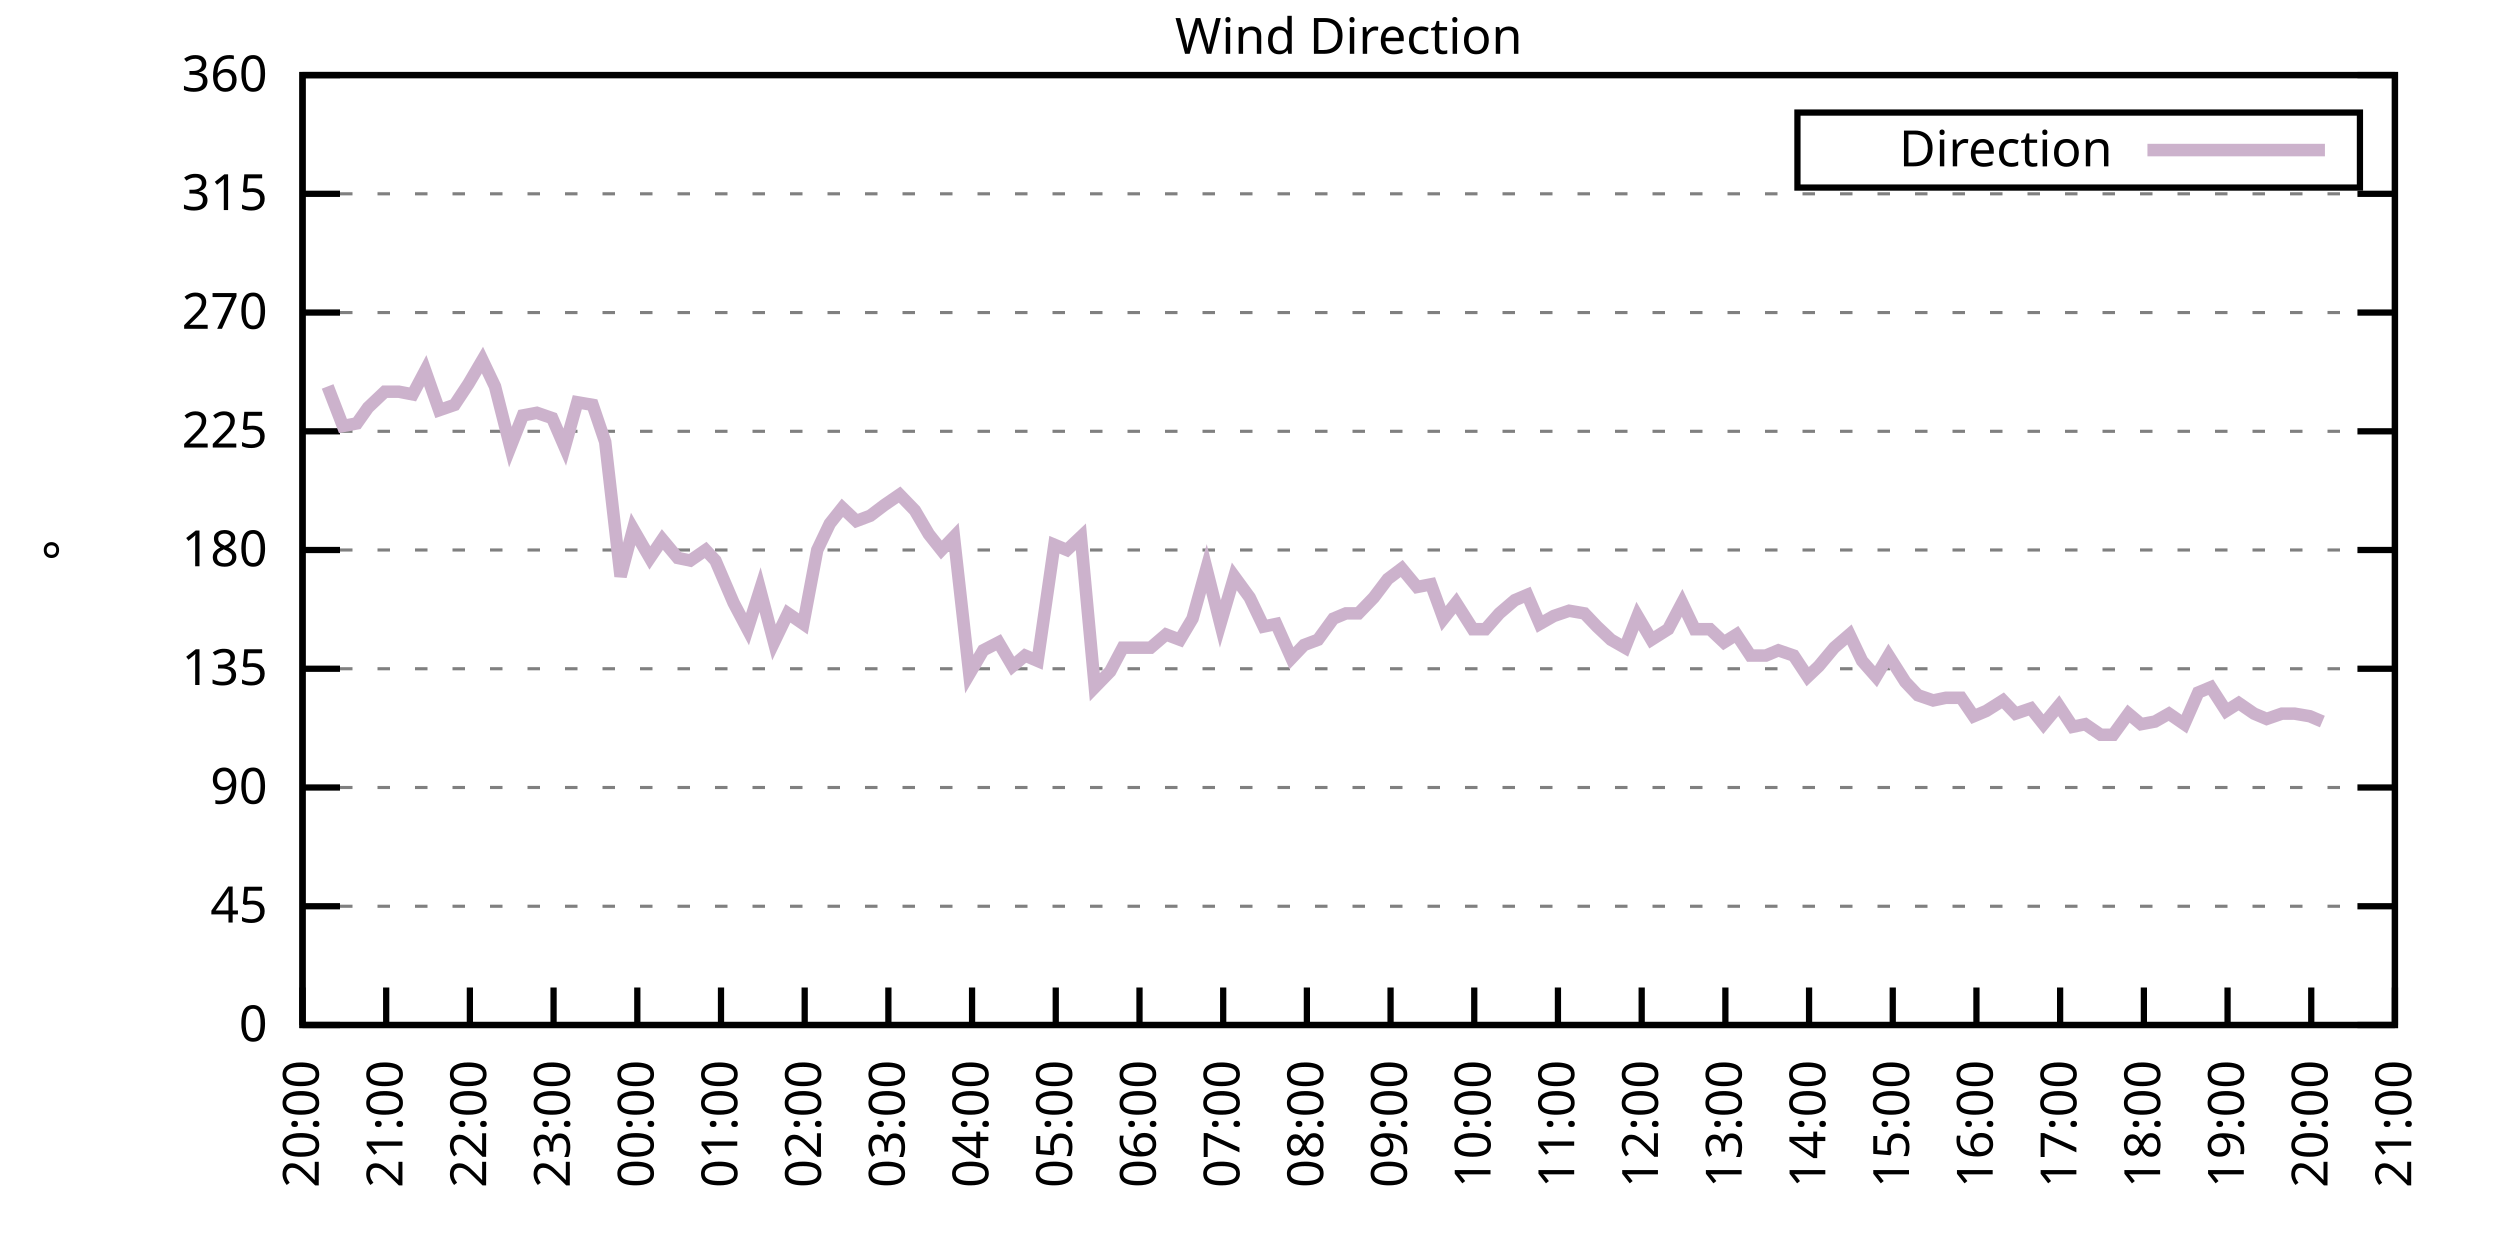
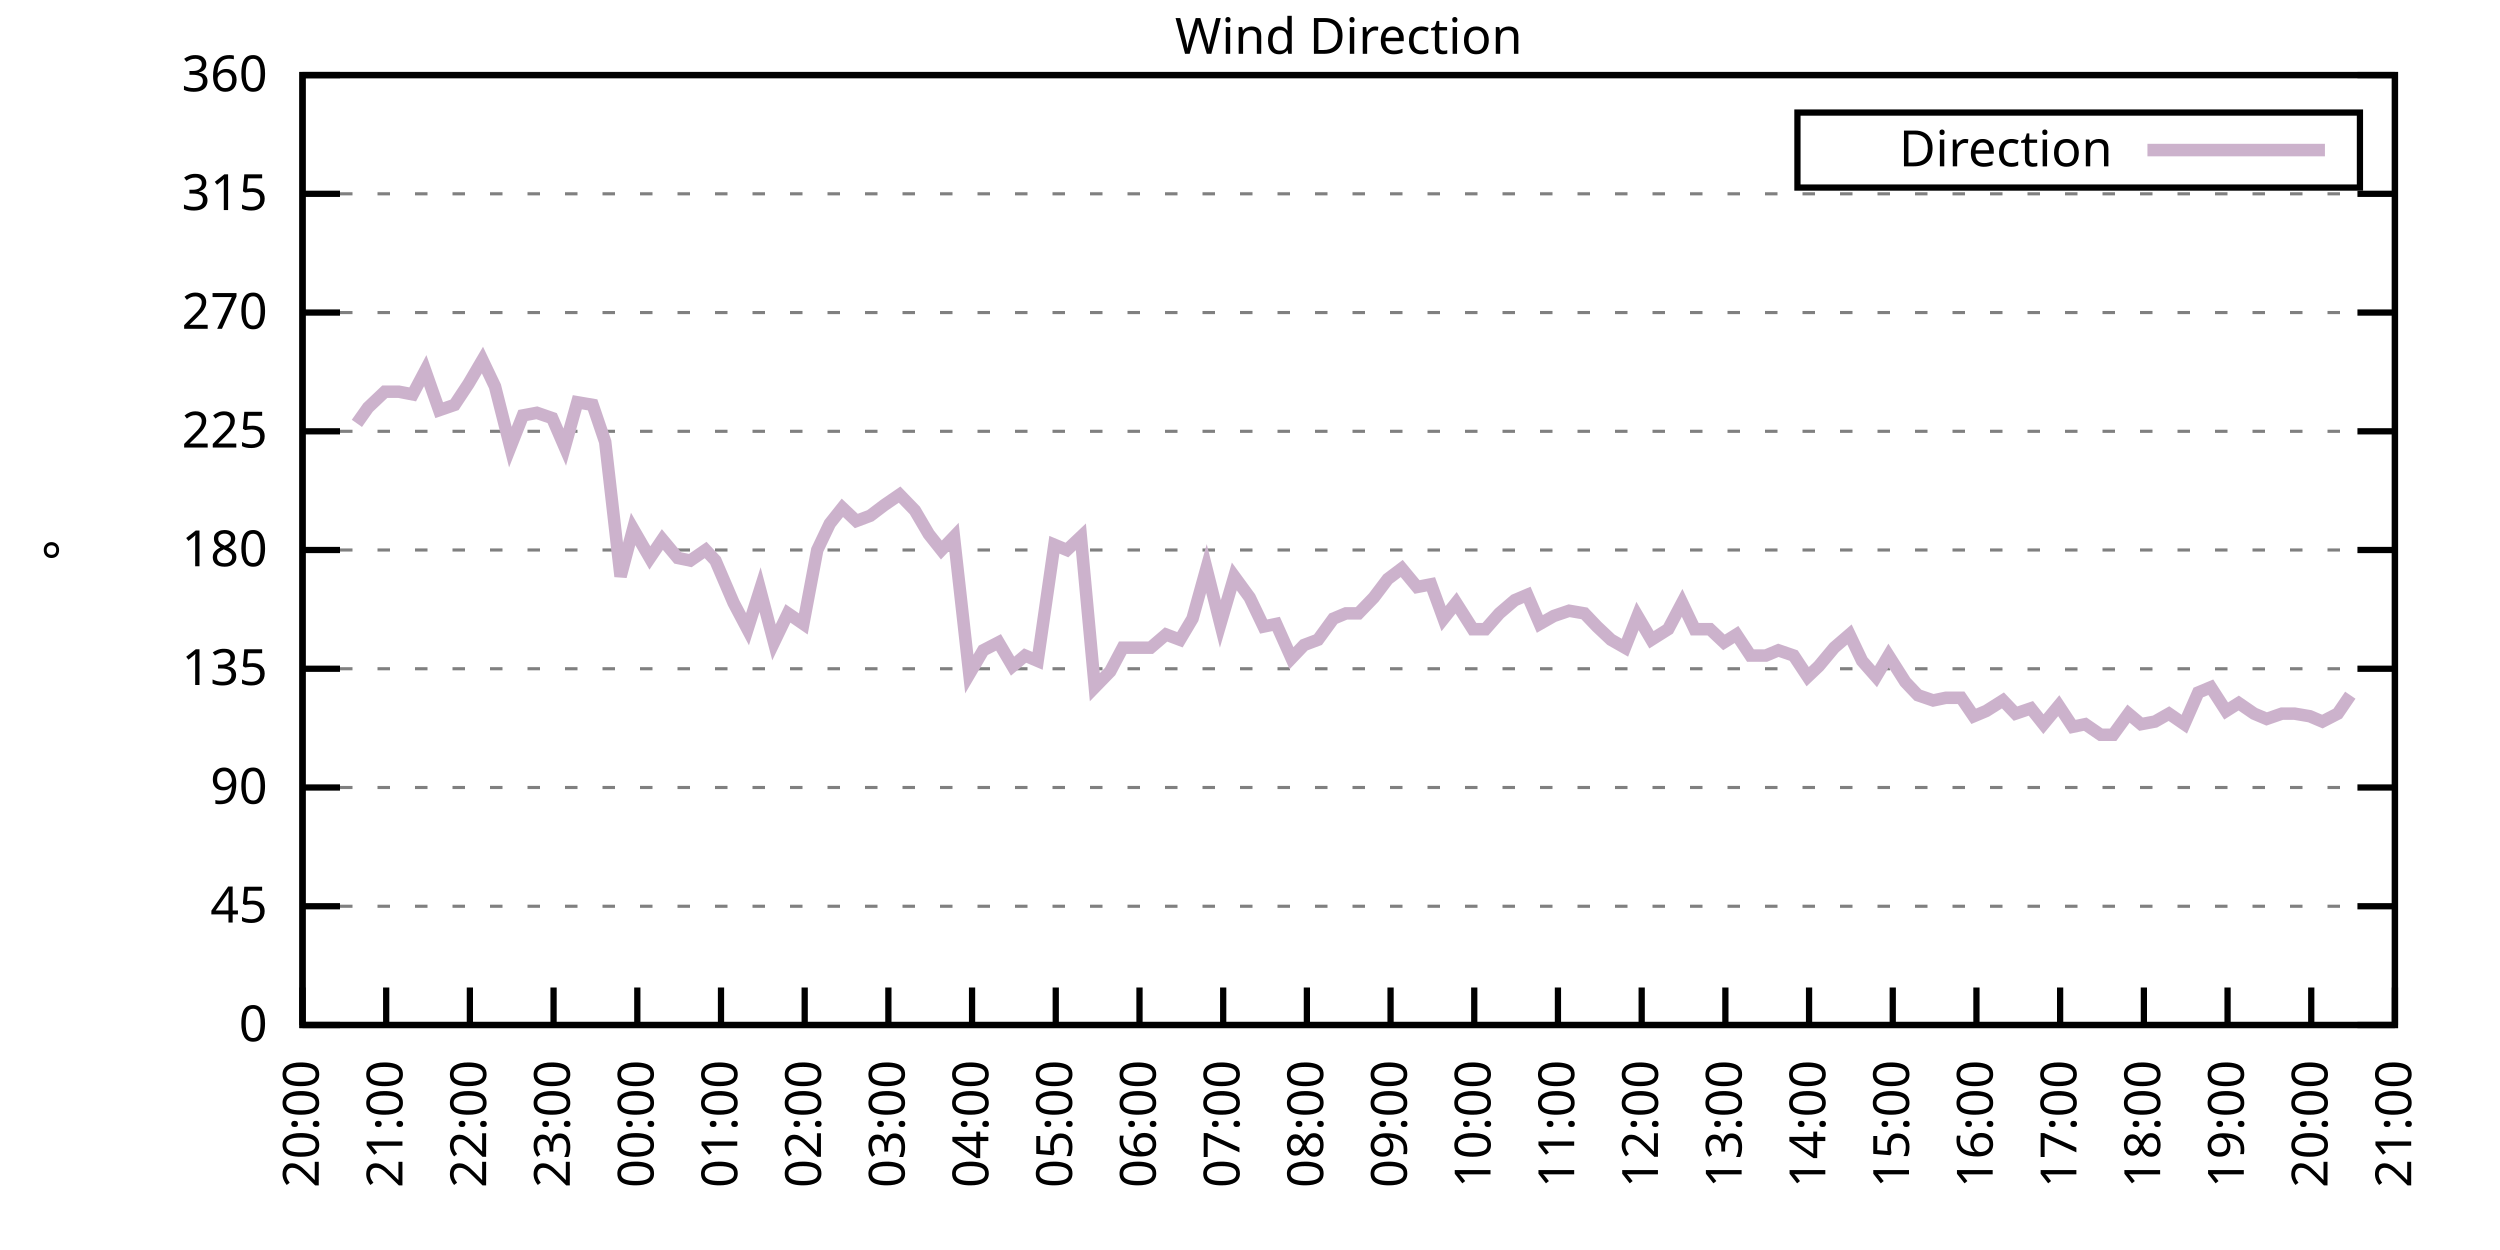
<svg xmlns="http://www.w3.org/2000/svg" xmlns:xlink="http://www.w3.org/1999/xlink" width="400" height="200" viewBox="0 0 400 200">
  <g id="gnuplot_canvas">
    <rect x="0" y="0" width="400" height="200" fill="none" />
    <defs>
      <circle id="gpDot" r="0.5" stroke-width="0.5" stroke="currentColor" />
      <path id="gpPt0" stroke-width="0.333" stroke="currentColor" d="M-1,0 h2 M0,-1 v2" />
      <path id="gpPt1" stroke-width="0.333" stroke="currentColor" d="M-1,-1 L1,1 M1,-1 L-1,1" />
      <path id="gpPt2" stroke-width="0.333" stroke="currentColor" d="M-1,0 L1,0 M0,-1 L0,1 M-1,-1 L1,1 M-1,1 L1,-1" />
      <rect id="gpPt3" stroke-width="0.333" stroke="currentColor" x="-1" y="-1" width="2" height="2" />
      <rect id="gpPt4" stroke-width="0.333" stroke="currentColor" fill="currentColor" x="-1" y="-1" width="2" height="2" />
      <circle id="gpPt5" stroke-width="0.333" stroke="currentColor" cx="0" cy="0" r="1" />
      <use xlink:href="#gpPt5" id="gpPt6" fill="currentColor" stroke="none" />
      <path id="gpPt7" stroke-width="0.333" stroke="currentColor" d="M0,-1.33 L-1.33,0.67 L1.33,0.67 z" />
      <use xlink:href="#gpPt7" id="gpPt8" fill="currentColor" stroke="none" />
      <use xlink:href="#gpPt7" id="gpPt9" stroke="currentColor" transform="rotate(180)" />
      <use xlink:href="#gpPt9" id="gpPt10" fill="currentColor" stroke="none" />
      <use xlink:href="#gpPt3" id="gpPt11" stroke="currentColor" transform="rotate(45)" />
      <use xlink:href="#gpPt11" id="gpPt12" fill="currentColor" stroke="none" />
      <path id="gpPt13" stroke-width="0.333" stroke="currentColor" d="M0,1.330 L1.265,0.411 L0.782,-1.067 L-0.782,-1.076 L-1.265,0.411 z" />
      <use xlink:href="#gpPt13" id="gpPt14" fill="currentColor" stroke="none" />
      <filter id="textbox" filterUnits="objectBoundingBox" x="0" y="0" height="1" width="1">
        <feFlood flood-color="white" flood-opacity="1" result="bgnd" />
        <feComposite in="SourceGraphic" in2="bgnd" operator="atop" />
      </filter>
      <filter id="greybox" filterUnits="objectBoundingBox" x="0" y="0" height="1" width="1">
        <feFlood flood-color="lightgrey" flood-opacity="1" result="grey" />
        <feComposite in="SourceGraphic" in2="grey" operator="atop" />
      </filter>
    </defs>
    <g fill="none" color="white" stroke="currentColor" stroke-width="1.00" stroke-linecap="butt" stroke-linejoin="miter">
</g>
    <g fill="none" color="black" stroke="currentColor" stroke-width="1.00" stroke-linecap="butt" stroke-linejoin="miter">
      <g stroke="none" shape-rendering="crispEdges">
        <polygon fill="rgb(255, 255, 255)" points="48.40,164.00 383.18,164.00 383.18,12.02 48.40,12.02 " />
      </g>
    </g>
    <g fill="none" color="black" stroke="currentColor" stroke-width="1.00" stroke-linecap="butt" stroke-linejoin="miter">
</g>
    <g fill="none" color="black" stroke="black" stroke-width="0.50" stroke-linecap="butt" stroke-linejoin="miter">
</g>
    <g fill="none" color="gray" stroke="currentColor" stroke-width="0.50" stroke-linecap="butt" stroke-linejoin="miter">
      <path stroke="gray" stroke-dasharray="2,4" class="gridline" d="M48.40,164.00 L383.19,164.00  " />
    </g>
    <g fill="none" color="gray" stroke="gray" stroke-width="1.00" stroke-linecap="butt" stroke-linejoin="miter">
</g>
    <g fill="none" color="black" stroke="currentColor" stroke-width="1.00" stroke-linecap="butt" stroke-linejoin="miter">
      <path stroke="black" d="M48.40,164.00 L54.40,164.00 M383.19,164.00 L377.19,164.00  " />
      <g transform="translate(42.80,166.60)" stroke="none" fill="black" font-family="Sans" font-size="8.00" text-anchor="end">
        <text>
          <tspan font-family="Sans"> 0</tspan>
        </text>
      </g>
    </g>
    <g fill="none" color="black" stroke="currentColor" stroke-width="1.00" stroke-linecap="butt" stroke-linejoin="miter">
</g>
    <g fill="none" color="black" stroke="black" stroke-width="0.50" stroke-linecap="butt" stroke-linejoin="miter">
</g>
    <g fill="none" color="gray" stroke="currentColor" stroke-width="0.50" stroke-linecap="butt" stroke-linejoin="miter">
      <path stroke="gray" stroke-dasharray="2,4" class="gridline" d="M48.40,145.00 L383.19,145.00  " />
    </g>
    <g fill="none" color="gray" stroke="gray" stroke-width="1.00" stroke-linecap="butt" stroke-linejoin="miter">
</g>
    <g fill="none" color="black" stroke="currentColor" stroke-width="1.00" stroke-linecap="butt" stroke-linejoin="miter">
      <path stroke="black" d="M48.40,145.00 L54.40,145.00 M383.19,145.00 L377.19,145.00  " />
      <g transform="translate(42.80,147.60)" stroke="none" fill="black" font-family="Sans" font-size="8.00" text-anchor="end">
        <text>
          <tspan font-family="Sans"> 45</tspan>
        </text>
      </g>
    </g>
    <g fill="none" color="black" stroke="currentColor" stroke-width="1.00" stroke-linecap="butt" stroke-linejoin="miter">
</g>
    <g fill="none" color="black" stroke="black" stroke-width="0.50" stroke-linecap="butt" stroke-linejoin="miter">
</g>
    <g fill="none" color="gray" stroke="currentColor" stroke-width="0.50" stroke-linecap="butt" stroke-linejoin="miter">
      <path stroke="gray" stroke-dasharray="2,4" class="gridline" d="M48.40,126.00 L383.19,126.00  " />
    </g>
    <g fill="none" color="gray" stroke="gray" stroke-width="1.00" stroke-linecap="butt" stroke-linejoin="miter">
</g>
    <g fill="none" color="black" stroke="currentColor" stroke-width="1.00" stroke-linecap="butt" stroke-linejoin="miter">
      <path stroke="black" d="M48.40,126.00 L54.40,126.00 M383.19,126.00 L377.19,126.00  " />
      <g transform="translate(42.80,128.60)" stroke="none" fill="black" font-family="Sans" font-size="8.00" text-anchor="end">
        <text>
          <tspan font-family="Sans"> 90</tspan>
        </text>
      </g>
    </g>
    <g fill="none" color="black" stroke="currentColor" stroke-width="1.00" stroke-linecap="butt" stroke-linejoin="miter">
</g>
    <g fill="none" color="black" stroke="black" stroke-width="0.50" stroke-linecap="butt" stroke-linejoin="miter">
</g>
    <g fill="none" color="gray" stroke="currentColor" stroke-width="0.50" stroke-linecap="butt" stroke-linejoin="miter">
      <path stroke="gray" stroke-dasharray="2,4" class="gridline" d="M48.40,107.00 L383.19,107.00  " />
    </g>
    <g fill="none" color="gray" stroke="gray" stroke-width="1.00" stroke-linecap="butt" stroke-linejoin="miter">
</g>
    <g fill="none" color="black" stroke="currentColor" stroke-width="1.00" stroke-linecap="butt" stroke-linejoin="miter">
      <path stroke="black" d="M48.40,107.00 L54.40,107.00 M383.19,107.00 L377.19,107.00  " />
      <g transform="translate(42.80,109.60)" stroke="none" fill="black" font-family="Sans" font-size="8.00" text-anchor="end">
        <text>
          <tspan font-family="Sans"> 135</tspan>
        </text>
      </g>
    </g>
    <g fill="none" color="black" stroke="currentColor" stroke-width="1.00" stroke-linecap="butt" stroke-linejoin="miter">
</g>
    <g fill="none" color="black" stroke="black" stroke-width="0.50" stroke-linecap="butt" stroke-linejoin="miter">
</g>
    <g fill="none" color="gray" stroke="currentColor" stroke-width="0.50" stroke-linecap="butt" stroke-linejoin="miter">
      <path stroke="gray" stroke-dasharray="2,4" class="gridline" d="M48.40,88.00 L383.19,88.00  " />
    </g>
    <g fill="none" color="gray" stroke="gray" stroke-width="1.00" stroke-linecap="butt" stroke-linejoin="miter">
</g>
    <g fill="none" color="black" stroke="currentColor" stroke-width="1.00" stroke-linecap="butt" stroke-linejoin="miter">
      <path stroke="black" d="M48.40,88.00 L54.40,88.00 M383.19,88.00 L377.19,88.00  " />
      <g transform="translate(42.80,90.60)" stroke="none" fill="black" font-family="Sans" font-size="8.00" text-anchor="end">
        <text>
          <tspan font-family="Sans"> 180</tspan>
        </text>
      </g>
    </g>
    <g fill="none" color="black" stroke="currentColor" stroke-width="1.00" stroke-linecap="butt" stroke-linejoin="miter">
</g>
    <g fill="none" color="black" stroke="black" stroke-width="0.50" stroke-linecap="butt" stroke-linejoin="miter">
</g>
    <g fill="none" color="gray" stroke="currentColor" stroke-width="0.50" stroke-linecap="butt" stroke-linejoin="miter">
      <path stroke="gray" stroke-dasharray="2,4" class="gridline" d="M48.40,69.01 L383.19,69.01  " />
    </g>
    <g fill="none" color="gray" stroke="gray" stroke-width="1.00" stroke-linecap="butt" stroke-linejoin="miter">
</g>
    <g fill="none" color="black" stroke="currentColor" stroke-width="1.00" stroke-linecap="butt" stroke-linejoin="miter">
      <path stroke="black" d="M48.40,69.01 L54.40,69.01 M383.19,69.01 L377.19,69.01  " />
      <g transform="translate(42.80,71.61)" stroke="none" fill="black" font-family="Sans" font-size="8.00" text-anchor="end">
        <text>
          <tspan font-family="Sans"> 225</tspan>
        </text>
      </g>
    </g>
    <g fill="none" color="black" stroke="currentColor" stroke-width="1.00" stroke-linecap="butt" stroke-linejoin="miter">
</g>
    <g fill="none" color="black" stroke="black" stroke-width="0.50" stroke-linecap="butt" stroke-linejoin="miter">
</g>
    <g fill="none" color="gray" stroke="currentColor" stroke-width="0.50" stroke-linecap="butt" stroke-linejoin="miter">
      <path stroke="gray" stroke-dasharray="2,4" class="gridline" d="M48.40,50.01 L383.19,50.01  " />
    </g>
    <g fill="none" color="gray" stroke="gray" stroke-width="1.00" stroke-linecap="butt" stroke-linejoin="miter">
</g>
    <g fill="none" color="black" stroke="currentColor" stroke-width="1.00" stroke-linecap="butt" stroke-linejoin="miter">
      <path stroke="black" d="M48.40,50.01 L54.40,50.01 M383.19,50.01 L377.19,50.01  " />
      <g transform="translate(42.80,52.61)" stroke="none" fill="black" font-family="Sans" font-size="8.00" text-anchor="end">
        <text>
          <tspan font-family="Sans"> 270</tspan>
        </text>
      </g>
    </g>
    <g fill="none" color="black" stroke="currentColor" stroke-width="1.00" stroke-linecap="butt" stroke-linejoin="miter">
</g>
    <g fill="none" color="black" stroke="black" stroke-width="0.50" stroke-linecap="butt" stroke-linejoin="miter">
</g>
    <g fill="none" color="gray" stroke="currentColor" stroke-width="0.50" stroke-linecap="butt" stroke-linejoin="miter">
      <path stroke="gray" stroke-dasharray="2,4" class="gridline" d="M48.40,31.01 L383.19,31.01  " />
    </g>
    <g fill="none" color="gray" stroke="gray" stroke-width="1.00" stroke-linecap="butt" stroke-linejoin="miter">
</g>
    <g fill="none" color="black" stroke="currentColor" stroke-width="1.00" stroke-linecap="butt" stroke-linejoin="miter">
      <path stroke="black" d="M48.40,31.01 L54.40,31.01 M383.19,31.01 L377.19,31.01  " />
      <g transform="translate(42.80,33.61)" stroke="none" fill="black" font-family="Sans" font-size="8.00" text-anchor="end">
        <text>
          <tspan font-family="Sans"> 315</tspan>
        </text>
      </g>
    </g>
    <g fill="none" color="black" stroke="currentColor" stroke-width="1.00" stroke-linecap="butt" stroke-linejoin="miter">
</g>
    <g fill="none" color="black" stroke="black" stroke-width="0.50" stroke-linecap="butt" stroke-linejoin="miter">
</g>
    <g fill="none" color="gray" stroke="currentColor" stroke-width="0.50" stroke-linecap="butt" stroke-linejoin="miter">
      <path stroke="gray" stroke-dasharray="2,4" class="gridline" d="M48.40,12.01 L383.19,12.01  " />
    </g>
    <g fill="none" color="gray" stroke="gray" stroke-width="1.00" stroke-linecap="butt" stroke-linejoin="miter">
</g>
    <g fill="none" color="black" stroke="currentColor" stroke-width="1.00" stroke-linecap="butt" stroke-linejoin="miter">
      <path stroke="black" d="M48.40,12.01 L54.40,12.01 M383.19,12.01 L377.19,12.01  " />
      <g transform="translate(42.80,14.61)" stroke="none" fill="black" font-family="Sans" font-size="8.00" text-anchor="end">
        <text>
          <tspan font-family="Sans"> 360</tspan>
        </text>
      </g>
    </g>
    <g fill="none" color="black" stroke="currentColor" stroke-width="1.00" stroke-linecap="butt" stroke-linejoin="miter">
      <path stroke="black" d="M48.40,164.00 L48.40,158.00  " />
      <g transform="translate(51.00,169.60) rotate(270.00)" stroke="none" fill="black" font-family="Sans" font-size="8.00" text-anchor="end">
        <text>
          <tspan font-family="Sans">20:00</tspan>
        </text>
      </g>
    </g>
    <g fill="none" color="black" stroke="currentColor" stroke-width="1.00" stroke-linecap="butt" stroke-linejoin="miter">
      <path stroke="black" d="M61.79,164.00 L61.79,158.00  " />
      <g transform="translate(64.39,169.60) rotate(270.00)" stroke="none" fill="black" font-family="Sans" font-size="8.00" text-anchor="end">
        <text>
          <tspan font-family="Sans">21:00</tspan>
        </text>
      </g>
    </g>
    <g fill="none" color="black" stroke="currentColor" stroke-width="1.00" stroke-linecap="butt" stroke-linejoin="miter">
      <path stroke="black" d="M75.18,164.00 L75.18,158.00  " />
      <g transform="translate(77.78,169.60) rotate(270.00)" stroke="none" fill="black" font-family="Sans" font-size="8.00" text-anchor="end">
        <text>
          <tspan font-family="Sans">22:00</tspan>
        </text>
      </g>
    </g>
    <g fill="none" color="black" stroke="currentColor" stroke-width="1.00" stroke-linecap="butt" stroke-linejoin="miter">
      <path stroke="black" d="M88.57,164.00 L88.57,158.00  " />
      <g transform="translate(91.17,169.60) rotate(270.00)" stroke="none" fill="black" font-family="Sans" font-size="8.00" text-anchor="end">
        <text>
          <tspan font-family="Sans">23:00</tspan>
        </text>
      </g>
    </g>
    <g fill="none" color="black" stroke="currentColor" stroke-width="1.00" stroke-linecap="butt" stroke-linejoin="miter">
      <path stroke="black" d="M101.97,164.00 L101.97,158.00  " />
      <g transform="translate(104.57,169.60) rotate(270.00)" stroke="none" fill="black" font-family="Sans" font-size="8.00" text-anchor="end">
        <text>
          <tspan font-family="Sans">00:00</tspan>
        </text>
      </g>
    </g>
    <g fill="none" color="black" stroke="currentColor" stroke-width="1.00" stroke-linecap="butt" stroke-linejoin="miter">
      <path stroke="black" d="M115.36,164.00 L115.36,158.00  " />
      <g transform="translate(117.96,169.60) rotate(270.00)" stroke="none" fill="black" font-family="Sans" font-size="8.00" text-anchor="end">
        <text>
          <tspan font-family="Sans">01:00</tspan>
        </text>
      </g>
    </g>
    <g fill="none" color="black" stroke="currentColor" stroke-width="1.00" stroke-linecap="butt" stroke-linejoin="miter">
      <path stroke="black" d="M128.75,164.00 L128.75,158.00  " />
      <g transform="translate(131.35,169.60) rotate(270.00)" stroke="none" fill="black" font-family="Sans" font-size="8.00" text-anchor="end">
        <text>
          <tspan font-family="Sans">02:00</tspan>
        </text>
      </g>
    </g>
    <g fill="none" color="black" stroke="currentColor" stroke-width="1.00" stroke-linecap="butt" stroke-linejoin="miter">
      <path stroke="black" d="M142.14,164.00 L142.14,158.00  " />
      <g transform="translate(144.74,169.60) rotate(270.00)" stroke="none" fill="black" font-family="Sans" font-size="8.00" text-anchor="end">
        <text>
          <tspan font-family="Sans">03:00</tspan>
        </text>
      </g>
    </g>
    <g fill="none" color="black" stroke="currentColor" stroke-width="1.00" stroke-linecap="butt" stroke-linejoin="miter">
      <path stroke="black" d="M155.53,164.00 L155.53,158.00  " />
      <g transform="translate(158.13,169.60) rotate(270.00)" stroke="none" fill="black" font-family="Sans" font-size="8.00" text-anchor="end">
        <text>
          <tspan font-family="Sans">04:00</tspan>
        </text>
      </g>
    </g>
    <g fill="none" color="black" stroke="currentColor" stroke-width="1.00" stroke-linecap="butt" stroke-linejoin="miter">
      <path stroke="black" d="M168.92,164.00 L168.92,158.00  " />
      <g transform="translate(171.52,169.60) rotate(270.00)" stroke="none" fill="black" font-family="Sans" font-size="8.00" text-anchor="end">
        <text>
          <tspan font-family="Sans">05:00</tspan>
        </text>
      </g>
    </g>
    <g fill="none" color="black" stroke="currentColor" stroke-width="1.00" stroke-linecap="butt" stroke-linejoin="miter">
      <path stroke="black" d="M182.32,164.00 L182.32,158.00  " />
      <g transform="translate(184.92,169.60) rotate(270.00)" stroke="none" fill="black" font-family="Sans" font-size="8.00" text-anchor="end">
        <text>
          <tspan font-family="Sans">06:00</tspan>
        </text>
      </g>
    </g>
    <g fill="none" color="black" stroke="currentColor" stroke-width="1.00" stroke-linecap="butt" stroke-linejoin="miter">
      <path stroke="black" d="M195.71,164.00 L195.71,158.00  " />
      <g transform="translate(198.31,169.60) rotate(270.00)" stroke="none" fill="black" font-family="Sans" font-size="8.00" text-anchor="end">
        <text>
          <tspan font-family="Sans">07:00</tspan>
        </text>
      </g>
    </g>
    <g fill="none" color="black" stroke="currentColor" stroke-width="1.00" stroke-linecap="butt" stroke-linejoin="miter">
      <path stroke="black" d="M209.10,164.00 L209.10,158.00  " />
      <g transform="translate(211.70,169.60) rotate(270.00)" stroke="none" fill="black" font-family="Sans" font-size="8.00" text-anchor="end">
        <text>
          <tspan font-family="Sans">08:00</tspan>
        </text>
      </g>
    </g>
    <g fill="none" color="black" stroke="currentColor" stroke-width="1.00" stroke-linecap="butt" stroke-linejoin="miter">
      <path stroke="black" d="M222.49,164.00 L222.49,158.00  " />
      <g transform="translate(225.09,169.60) rotate(270.00)" stroke="none" fill="black" font-family="Sans" font-size="8.00" text-anchor="end">
        <text>
          <tspan font-family="Sans">09:00</tspan>
        </text>
      </g>
    </g>
    <g fill="none" color="black" stroke="currentColor" stroke-width="1.00" stroke-linecap="butt" stroke-linejoin="miter">
      <path stroke="black" d="M235.88,164.00 L235.88,158.00  " />
      <g transform="translate(238.48,169.60) rotate(270.00)" stroke="none" fill="black" font-family="Sans" font-size="8.00" text-anchor="end">
        <text>
          <tspan font-family="Sans">10:00</tspan>
        </text>
      </g>
    </g>
    <g fill="none" color="black" stroke="currentColor" stroke-width="1.00" stroke-linecap="butt" stroke-linejoin="miter">
      <path stroke="black" d="M249.27,164.00 L249.27,158.00  " />
      <g transform="translate(251.87,169.60) rotate(270.00)" stroke="none" fill="black" font-family="Sans" font-size="8.00" text-anchor="end">
        <text>
          <tspan font-family="Sans">11:00</tspan>
        </text>
      </g>
    </g>
    <g fill="none" color="black" stroke="currentColor" stroke-width="1.00" stroke-linecap="butt" stroke-linejoin="miter">
      <path stroke="black" d="M262.67,164.00 L262.67,158.00  " />
      <g transform="translate(265.27,169.60) rotate(270.00)" stroke="none" fill="black" font-family="Sans" font-size="8.00" text-anchor="end">
        <text>
          <tspan font-family="Sans">12:00</tspan>
        </text>
      </g>
    </g>
    <g fill="none" color="black" stroke="currentColor" stroke-width="1.00" stroke-linecap="butt" stroke-linejoin="miter">
      <path stroke="black" d="M276.06,164.00 L276.06,158.00  " />
      <g transform="translate(278.66,169.60) rotate(270.00)" stroke="none" fill="black" font-family="Sans" font-size="8.00" text-anchor="end">
        <text>
          <tspan font-family="Sans">13:00</tspan>
        </text>
      </g>
    </g>
    <g fill="none" color="black" stroke="currentColor" stroke-width="1.00" stroke-linecap="butt" stroke-linejoin="miter">
      <path stroke="black" d="M289.45,164.00 L289.45,158.00  " />
      <g transform="translate(292.05,169.60) rotate(270.00)" stroke="none" fill="black" font-family="Sans" font-size="8.00" text-anchor="end">
        <text>
          <tspan font-family="Sans">14:00</tspan>
        </text>
      </g>
    </g>
    <g fill="none" color="black" stroke="currentColor" stroke-width="1.00" stroke-linecap="butt" stroke-linejoin="miter">
      <path stroke="black" d="M302.84,164.00 L302.84,158.00  " />
      <g transform="translate(305.44,169.60) rotate(270.00)" stroke="none" fill="black" font-family="Sans" font-size="8.00" text-anchor="end">
        <text>
          <tspan font-family="Sans">15:00</tspan>
        </text>
      </g>
    </g>
    <g fill="none" color="black" stroke="currentColor" stroke-width="1.00" stroke-linecap="butt" stroke-linejoin="miter">
      <path stroke="black" d="M316.23,164.00 L316.23,158.00  " />
      <g transform="translate(318.83,169.60) rotate(270.00)" stroke="none" fill="black" font-family="Sans" font-size="8.00" text-anchor="end">
        <text>
          <tspan font-family="Sans">16:00</tspan>
        </text>
      </g>
    </g>
    <g fill="none" color="black" stroke="currentColor" stroke-width="1.00" stroke-linecap="butt" stroke-linejoin="miter">
      <path stroke="black" d="M329.62,164.00 L329.62,158.00  " />
      <g transform="translate(332.22,169.60) rotate(270.00)" stroke="none" fill="black" font-family="Sans" font-size="8.00" text-anchor="end">
        <text>
          <tspan font-family="Sans">17:00</tspan>
        </text>
      </g>
    </g>
    <g fill="none" color="black" stroke="currentColor" stroke-width="1.00" stroke-linecap="butt" stroke-linejoin="miter">
      <path stroke="black" d="M343.02,164.00 L343.02,158.00  " />
      <g transform="translate(345.62,169.60) rotate(270.00)" stroke="none" fill="black" font-family="Sans" font-size="8.00" text-anchor="end">
        <text>
          <tspan font-family="Sans">18:00</tspan>
        </text>
      </g>
    </g>
    <g fill="none" color="black" stroke="currentColor" stroke-width="1.00" stroke-linecap="butt" stroke-linejoin="miter">
      <path stroke="black" d="M356.41,164.00 L356.41,158.00  " />
      <g transform="translate(359.01,169.60) rotate(270.00)" stroke="none" fill="black" font-family="Sans" font-size="8.00" text-anchor="end">
        <text>
          <tspan font-family="Sans">19:00</tspan>
        </text>
      </g>
    </g>
    <g fill="none" color="black" stroke="currentColor" stroke-width="1.00" stroke-linecap="butt" stroke-linejoin="miter">
      <path stroke="black" d="M369.80,164.00 L369.80,158.00  " />
      <g transform="translate(372.40,169.60) rotate(270.00)" stroke="none" fill="black" font-family="Sans" font-size="8.00" text-anchor="end">
        <text>
          <tspan font-family="Sans">20:00</tspan>
        </text>
      </g>
    </g>
    <g fill="none" color="black" stroke="currentColor" stroke-width="1.00" stroke-linecap="butt" stroke-linejoin="miter">
      <path stroke="black" d="M383.19,164.00 L383.19,158.00  " />
      <g transform="translate(385.79,169.60) rotate(270.00)" stroke="none" fill="black" font-family="Sans" font-size="8.00" text-anchor="end">
        <text>
          <tspan font-family="Sans">21:00</tspan>
        </text>
      </g>
    </g>
    <g fill="none" color="black" stroke="currentColor" stroke-width="1.00" stroke-linecap="butt" stroke-linejoin="miter">
</g>
    <g fill="none" color="black" stroke="currentColor" stroke-width="1.00" stroke-linecap="butt" stroke-linejoin="miter">
      <path stroke="black" d="M48.40,12.01 L48.40,164.00 L383.19,164.00 L383.19,12.01 L48.40,12.01 Z  " />
    </g>
    <g fill="none" color="black" stroke="currentColor" stroke-width="1.00" stroke-linecap="butt" stroke-linejoin="miter">
</g>
    <g fill="none" color="black" stroke="currentColor" stroke-width="1.00" stroke-linecap="butt" stroke-linejoin="miter">
      <path stroke="black" d="M287.59,30.01 L287.59,18.01 L377.59,18.01 L377.59,30.01 L287.59,30.01 Z  " />
    </g>
    <g id="Wind_direction_plot_1">
      <g fill="none" color="white" stroke="black" stroke-width="2.00" stroke-linecap="butt" stroke-linejoin="miter">
</g>
      <g fill="none" color="black" stroke="currentColor" stroke-width="2.00" stroke-linecap="butt" stroke-linejoin="miter">
        <g transform="translate(337.99,26.61)" stroke="none" fill="black" font-family="Sans" font-size="8.00" text-anchor="end">
          <text>
            <tspan font-family="Sans">Direction</tspan>
          </text>
        </g>
      </g>
      <g fill="none" color="black" stroke="currentColor" stroke-width="2.00" stroke-linecap="butt" stroke-linejoin="miter">
-         <path stroke="rgb(204, 178, 204)" d="M343.59,24.01 L371.99,24.01 M52.42,61.83 L54.87,68.16 L57.10,67.74 L58.89,65.21 L61.57,62.67 L63.80,62.67   L66.03,63.10 L68.04,59.30 L70.27,65.63 L72.73,64.78 L74.96,61.41 L77.19,57.61 L79.20,61.83 L81.66,71.54   L83.66,66.47 L85.90,66.05 L88.35,66.90 L90.36,71.54 L92.37,64.36 L94.82,64.78 L96.83,70.70 L99.29,92.23   L101.30,84.63 L103.98,89.27 L105.98,86.32 L108.44,89.27 L110.45,89.69 L112.90,88.00 L114.47,89.69 L117.37,96.45   L119.60,100.67 L121.61,94.34 L123.84,102.78 L126.07,98.14 L128.53,99.83 L130.76,88.00 L132.77,83.78 L134.78,81.25   L137.01,83.36 L139.24,82.52 L141.47,80.83 L143.93,79.14 L146.38,81.67 L148.61,85.47 L150.62,88.00 L152.63,85.89   L155.09,107.85 L157.32,104.05 L159.77,102.78 L162.01,106.58 L164.01,104.89 L166.02,105.74 L168.70,87.16 L170.71,88.00   L172.94,85.89 L175.17,109.96 L177.63,107.43 L179.64,103.63 L182.09,103.63 L184.10,103.63 L186.56,101.52 L188.79,102.36   L190.80,98.98 L193.03,90.96 L195.26,99.83 L197.49,92.23 L199.95,95.60 L202.18,100.25 L204.19,99.83 L206.64,105.31   L208.65,103.20 L210.88,102.36 L213.34,98.98 L215.35,98.14 L217.36,98.14 L219.81,95.60 L222.04,92.65 L224.28,90.96   L226.73,93.92 L228.96,93.49 L230.97,98.98 L232.98,96.45 L235.66,100.67 L237.67,100.67 L239.90,98.14 L242.36,96.03   L244.36,95.18 L246.37,99.83 L248.60,98.56 L251.06,97.72 L253.51,98.14 L255.52,100.25 L257.76,102.36 L259.99,103.63   L262.00,98.56 L264.23,102.36 L266.91,100.67 L269.14,96.45 L271.15,100.67 L273.60,100.67 L275.83,102.78 L277.84,101.52   L280.07,104.89 L282.53,104.89 L284.54,104.05 L286.99,104.89 L289.23,108.27 L291.01,106.58 L293.47,103.63 L295.92,101.52   L297.93,105.74 L300.16,108.27 L302.17,104.89 L304.85,109.11 L306.86,111.23 L309.31,112.07 L311.32,111.65 L313.78,111.65   L315.79,114.60 L317.79,113.76 L320.47,112.07 L322.48,114.18 L324.94,113.34 L326.95,115.87 L329.40,112.91 L331.63,116.29   L333.64,115.87 L336.10,117.56 L338.10,117.56 L340.56,114.18 L342.57,115.87 L344.80,115.45 L347.03,114.18 L349.49,115.87   L351.72,110.80 L353.73,109.96 L356.18,113.76 L358.19,112.49 L360.65,114.18 L362.66,115.03 L365.11,114.18 L367.12,114.18   L369.58,114.60 L371.58,115.45  " />
+         <path stroke="rgb(204, 178, 204)" d="M343.59,24.01 L371.99,24.01 M57.10,67.74 L58.89,65.21 L61.57,62.67 L63.80,62.67 L66.03,63.10 L68.04,59.30   L70.27,65.63 L72.73,64.78 L74.96,61.41 L77.19,57.61 L79.20,61.83 L81.66,71.54 L83.66,66.47 L85.90,66.05   L88.35,66.90 L90.36,71.54 L92.37,64.36 L94.82,64.78 L96.83,70.70 L99.29,92.23 L101.30,84.63 L103.98,89.27   L105.98,86.32 L108.44,89.27 L110.45,89.69 L112.90,88.00 L114.47,89.69 L117.37,96.45 L119.60,100.67 L121.61,94.34   L123.84,102.78 L126.07,98.14 L128.53,99.83 L130.76,88.00 L132.77,83.78 L134.78,81.25 L137.01,83.36 L139.24,82.52   L141.47,80.83 L143.93,79.14 L146.38,81.67 L148.61,85.47 L150.62,88.00 L152.63,85.89 L155.09,107.85 L157.32,104.05   L159.77,102.78 L162.01,106.58 L164.01,104.89 L166.02,105.74 L168.70,87.16 L170.71,88.00 L172.94,85.89 L175.17,109.96   L177.63,107.43 L179.64,103.63 L182.09,103.63 L184.10,103.63 L186.56,101.52 L188.79,102.36 L190.80,98.98 L193.03,90.96   L195.26,99.83 L197.49,92.23 L199.95,95.60 L202.18,100.25 L204.19,99.83 L206.64,105.31 L208.65,103.20 L210.88,102.36   L213.34,98.98 L215.35,98.14 L217.36,98.14 L219.81,95.60 L222.04,92.65 L224.28,90.96 L226.73,93.92 L228.96,93.49   L230.97,98.98 L232.98,96.45 L235.66,100.67 L237.67,100.67 L239.90,98.14 L242.36,96.03 L244.36,95.18 L246.37,99.83   L248.60,98.56 L251.06,97.72 L253.51,98.14 L255.52,100.25 L257.76,102.36 L259.99,103.63 L262.00,98.56 L264.23,102.36   L266.91,100.67 L269.14,96.45 L271.15,100.67 L273.60,100.67 L275.83,102.78 L277.84,101.52 L280.07,104.89 L282.53,104.89   L284.54,104.05 L286.99,104.89 L289.23,108.27 L291.01,106.58 L293.47,103.63 L295.92,101.52 L297.93,105.74 L300.16,108.27   L302.17,104.89 L304.85,109.11 L306.86,111.23 L309.31,112.07 L311.32,111.65 L313.78,111.65 L315.79,114.60 L317.79,113.76   L320.47,112.07 L322.48,114.18 L324.94,113.34 L326.95,115.87 L329.40,112.91 L331.63,116.29 L333.64,115.87 L336.10,117.56   L338.10,117.56 L340.56,114.18 L342.57,115.87 L344.80,115.45 L347.03,114.18 L349.49,115.87 L351.72,110.80 L353.73,109.96   L356.18,113.76 L358.19,112.49 L360.65,114.18 L362.66,115.03 L365.11,114.18 L367.12,114.18 L369.58,114.60 L371.58,115.45   L374.04,114.18 L376.05,111.23  " />
      </g>
    </g>
    <g fill="none" color="black" stroke="currentColor" stroke-width="2.00" stroke-linecap="butt" stroke-linejoin="miter">
</g>
    <g fill="none" color="black" stroke="black" stroke-width="1.00" stroke-linecap="butt" stroke-linejoin="miter">
</g>
    <g fill="none" color="black" stroke="currentColor" stroke-width="1.00" stroke-linecap="butt" stroke-linejoin="miter">
      <path stroke="black" d="M48.40,12.01 L48.40,164.00 L383.19,164.00 L383.19,12.01 L48.40,12.01 Z  " />
      <g transform="translate(12.80,88.01) rotate(270.00)" stroke="none" fill="black" font-family="Sans" font-size="8.00" text-anchor="middle">
        <text>
          <tspan font-family="Sans">°</tspan>
        </text>
      </g>
    </g>
    <g fill="none" color="black" stroke="currentColor" stroke-width="1.00" stroke-linecap="butt" stroke-linejoin="miter">
</g>
    <g fill="none" color="black" stroke="currentColor" stroke-width="1.00" stroke-linecap="butt" stroke-linejoin="miter">
      <g transform="translate(215.79,8.61)" stroke="none" fill="black" font-family="Sans" font-size="8.00" text-anchor="middle">
        <text>
          <tspan font-family="Sans">Wind Direction</tspan>
        </text>
      </g>
    </g>
    <g fill="none" color="black" stroke="currentColor" stroke-width="1.00" stroke-linecap="butt" stroke-linejoin="miter">
</g>
  </g>
</svg>
